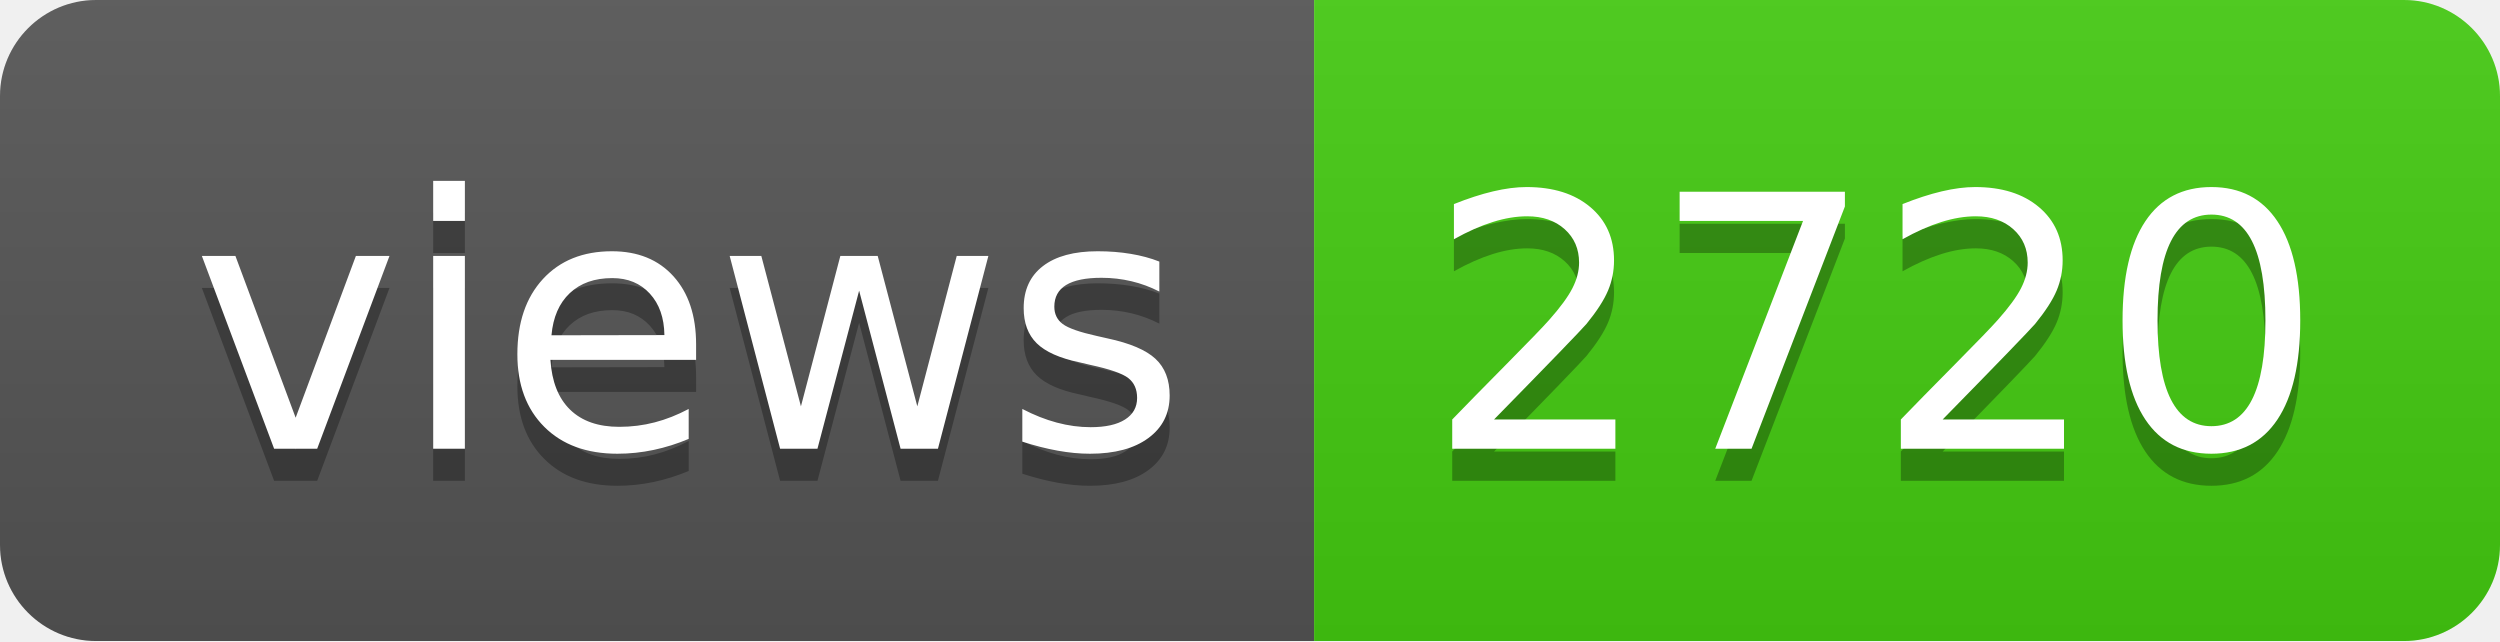
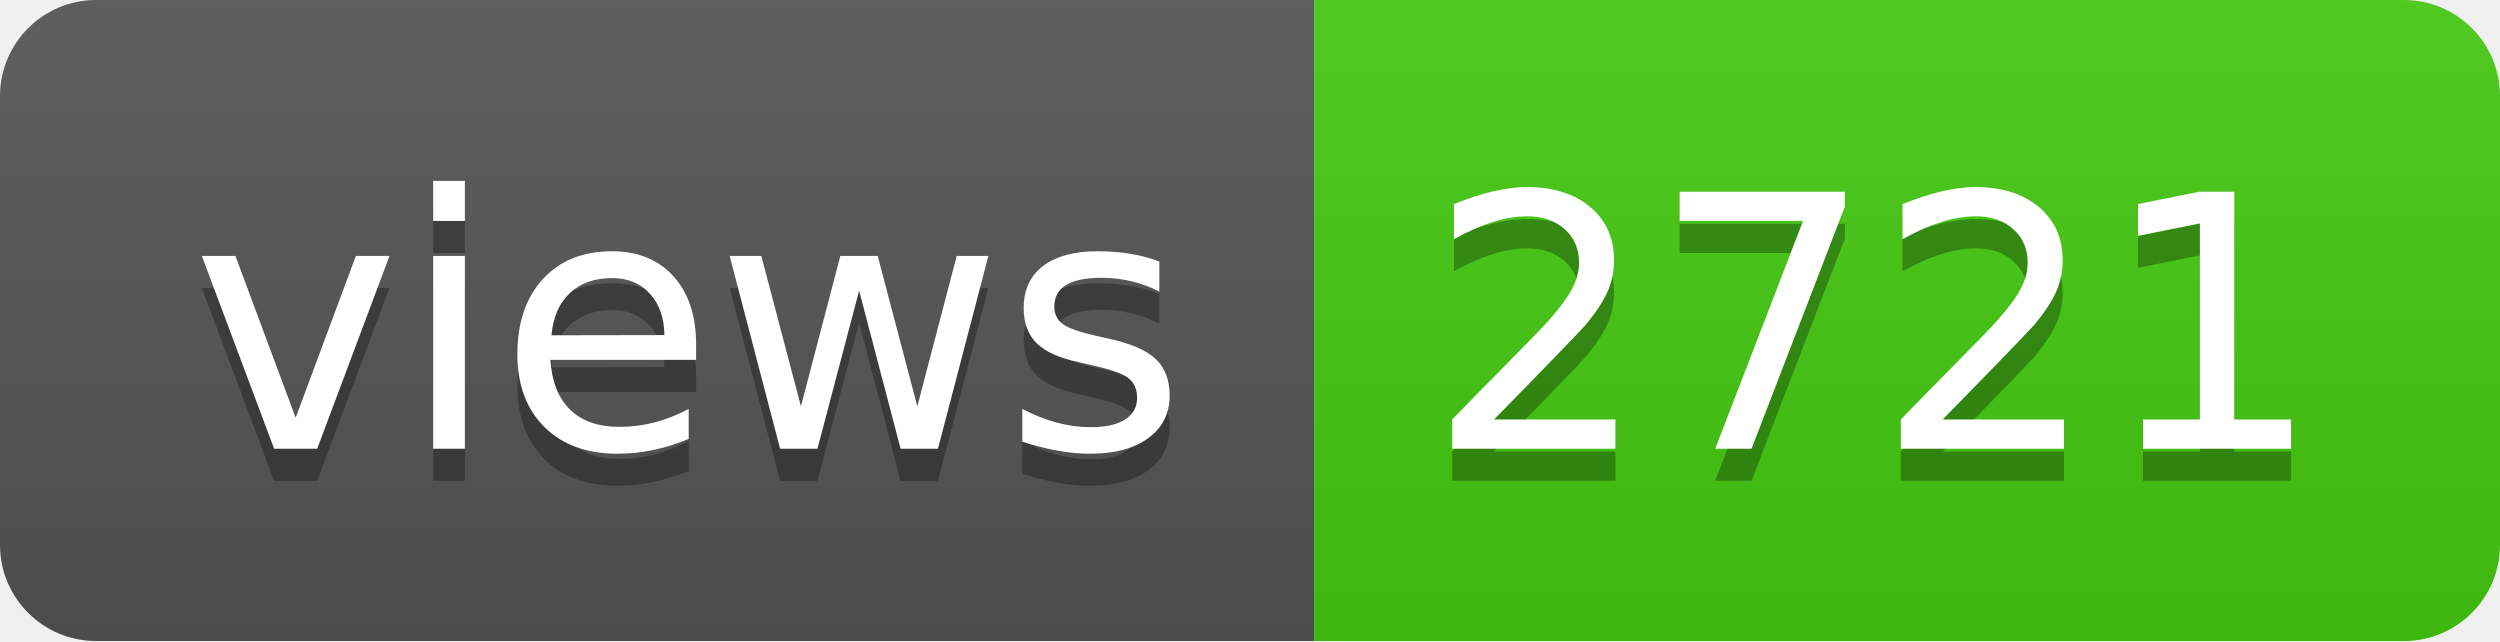
- <svg xmlns="http://www.w3.org/2000/svg" width="78" height="20" role="img" aria-label="views: 2720">
+ <svg xmlns="http://www.w3.org/2000/svg" width="78" height="20" role="img" aria-label="views: 2721">
  <linearGradient id="s" x2="0" y2="100%">
    <stop offset="0" stop-color="#bbb" stop-opacity=".1" />
    <stop offset="1" stop-opacity=".1" />
  </linearGradient>
  <clipPath id="r">
    <rect width="78" height="20" rx="3" fill="#fff" />
  </clipPath>
  <g clip-path="url(#r)">
    <rect width="41" height="20" fill="#555" />
    <rect x="41" width="37" height="20" fill="#4c1" />
    <rect width="78" height="20" fill="url(#s)" />
  </g>
  <g fill="#fff" text-anchor="middle" font-family="Verdana,Geneva,DejaVu Sans,sans-serif" text-rendering="geometricPrecision" font-size="110">
    <text aria-hidden="true" x="215" y="150" fill="#010101" fill-opacity=".3" transform="scale(.1)" textLength="310">views</text>
    <text x="215" y="140" transform="scale(.1)" fill="#fff" textLength="310">views</text>
-     <text aria-hidden="true" x="585" y="150" fill="#010101" fill-opacity=".3" transform="scale(.1)" textLength="270">2720</text>
-     <text x="585" y="140" transform="scale(.1)" fill="#fff" textLength="270">2720</text>
+     <text aria-hidden="true" x="585" y="150" fill="#010101" fill-opacity=".3" transform="scale(.1)" textLength="270">2721</text>
+     <text x="585" y="140" transform="scale(.1)" fill="#fff" textLength="270">2721</text>
  </g>
</svg>
